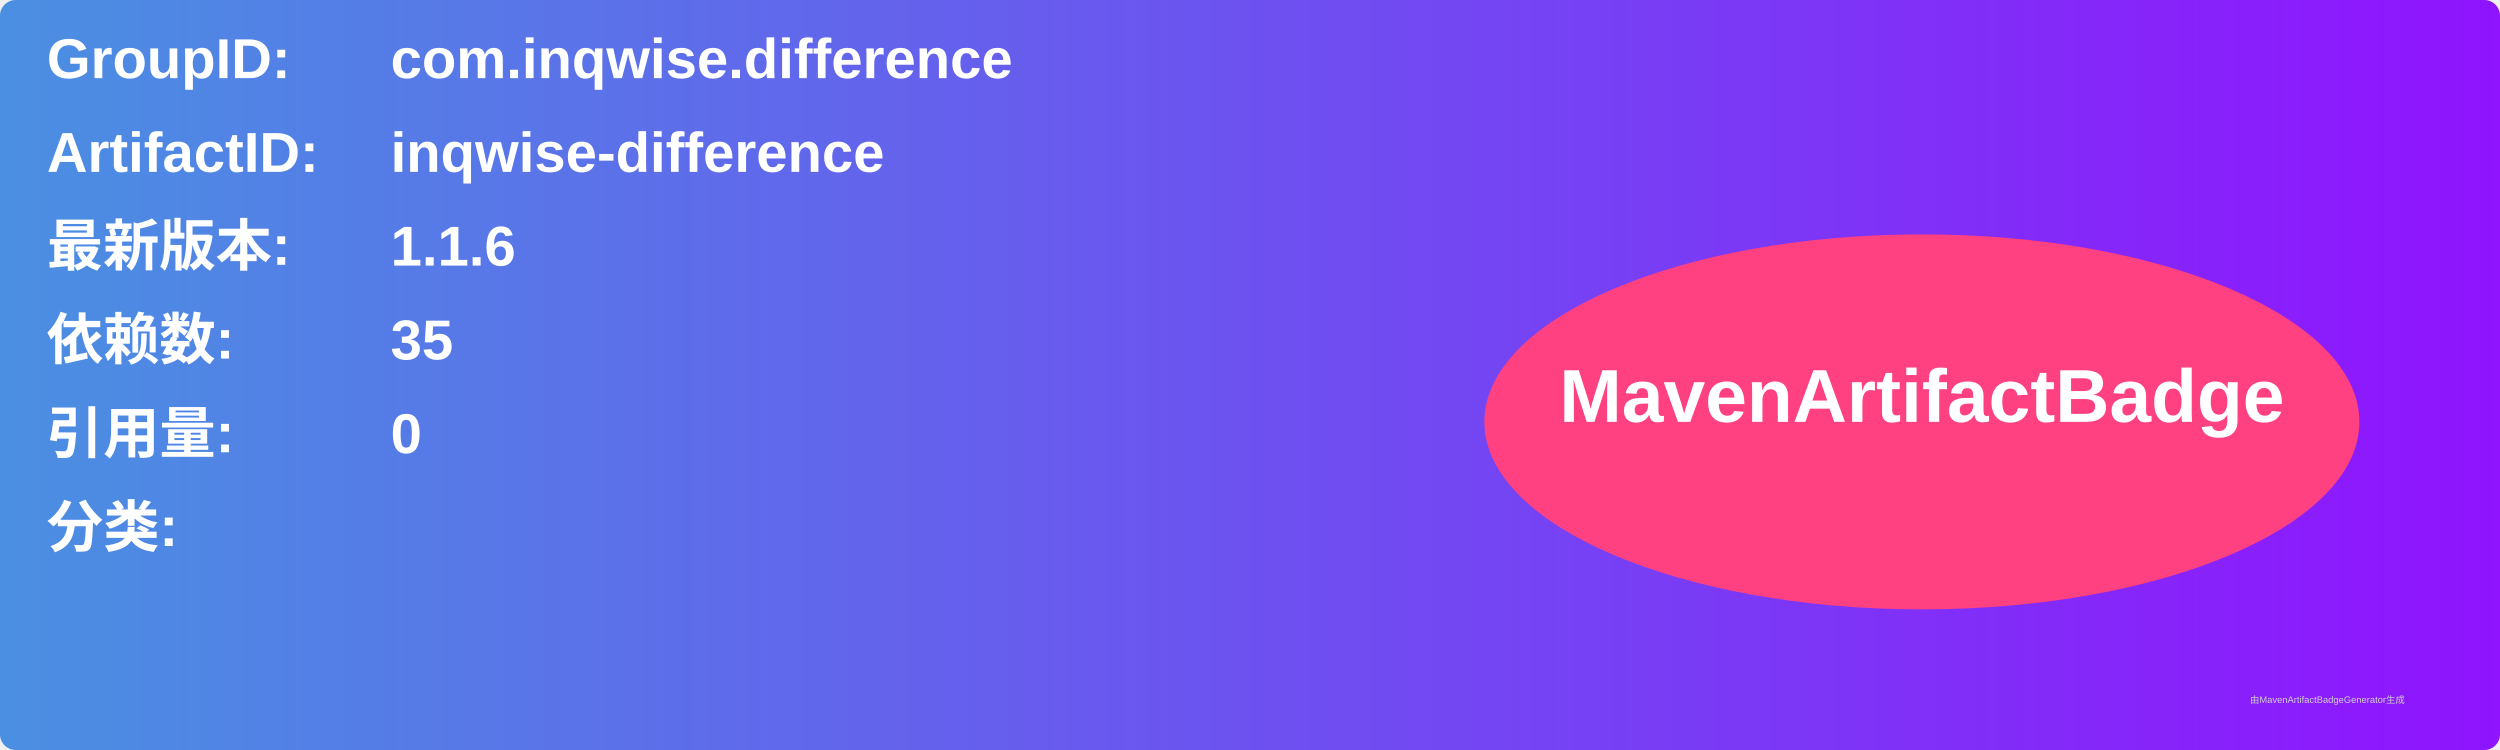
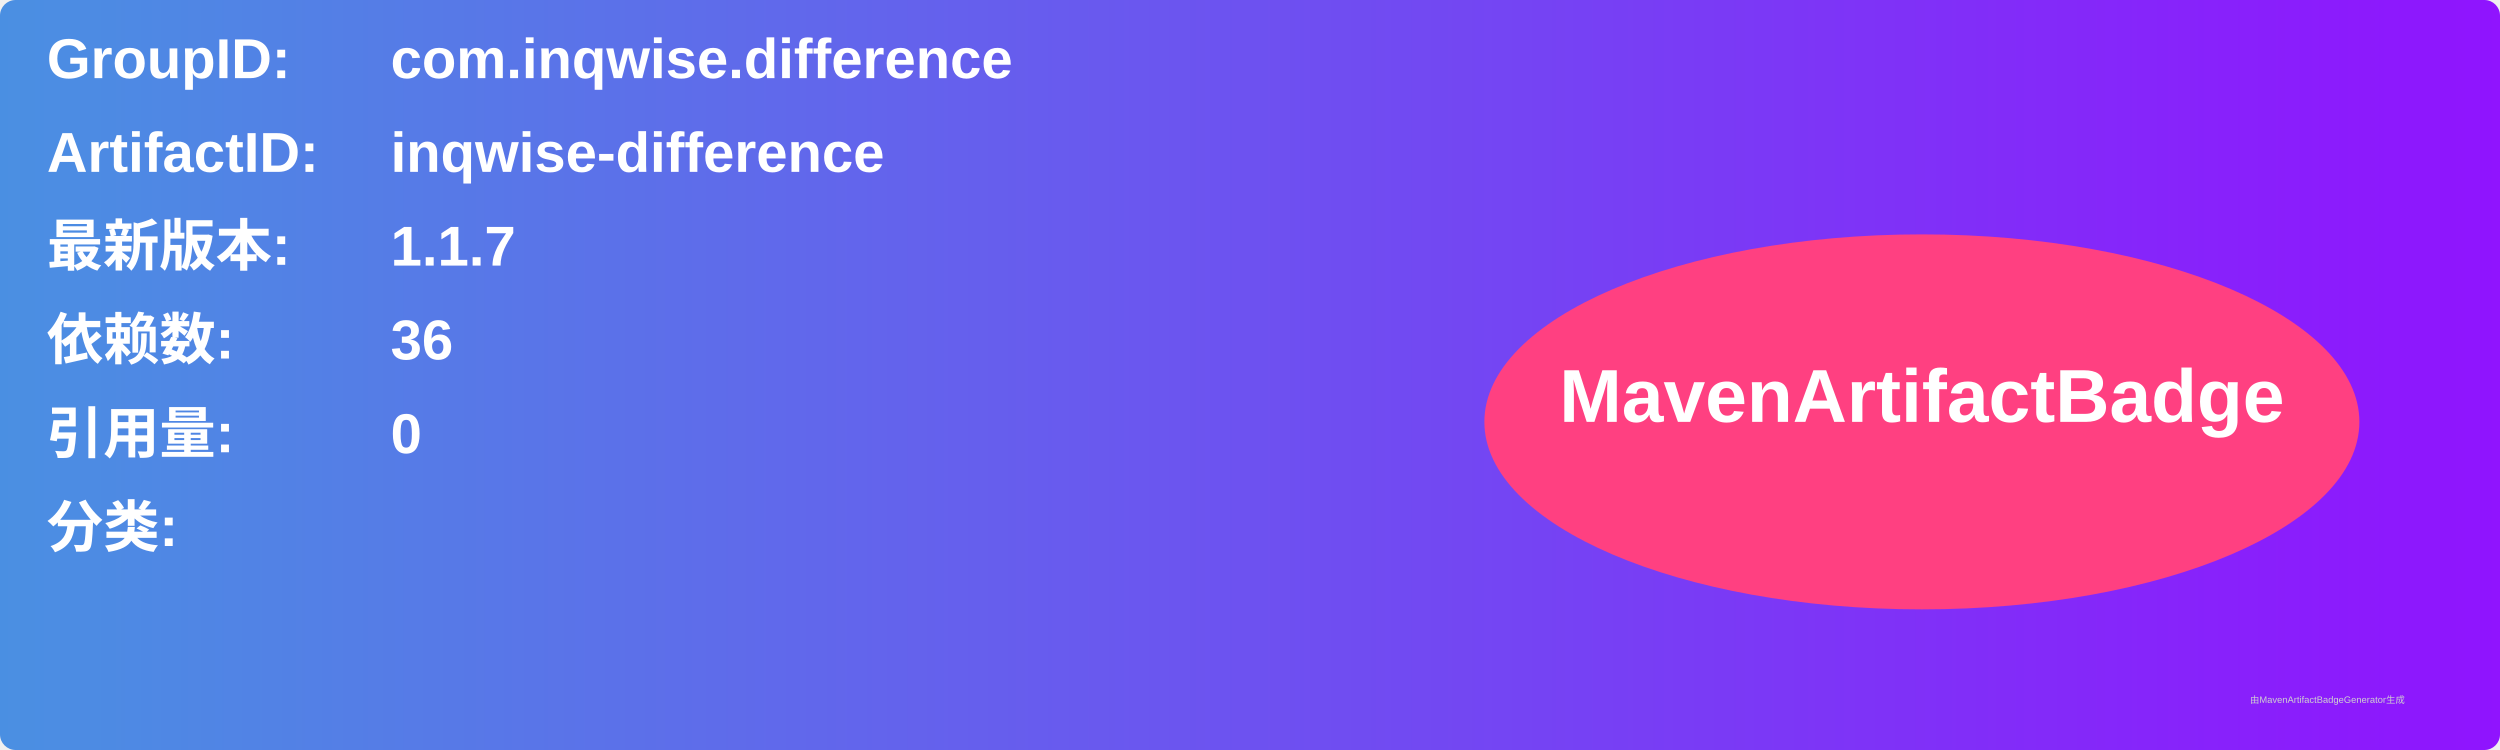
<svg xmlns="http://www.w3.org/2000/svg" width="800" height="240" viewBox="0 0 800 240">
  <linearGradient id="grad" x1="0%" y1="0%" x2="100%" y2="0%">
    <stop offset="0%" stop-color="#4a90e2" />
    <stop offset="100%" stop-color="#9013fe" />
  </linearGradient>
  <rect width="100%" height="100%" rx="5" ry="5" fill="url(#grad)" />
  <g transform="translate(15, 15)">
    <text x="0" y="10" font-family="Arial" font-size="18" fill="white" font-weight="bold" width="260">GroupID:</text>
    <text x="110" y="10" font-family="Arial" font-size="18" fill="white" font-weight="bold" width="460">com.inqwise.difference</text>
    <text x="0" y="40" font-family="Arial" font-size="18" fill="white" font-weight="bold" width="260">ArtifactID:</text>
    <text x="110" y="40" font-family="Arial" font-size="18" fill="white" font-weight="bold" width="460">inqwise-difference</text>
    <text x="0" y="70" font-family="Arial" font-size="18" fill="white" font-weight="bold">最新版本:</text>
    <text x="110" y="70" font-family="Arial" font-size="18" fill="white" font-weight="bold">
-       <tspan font-weight="bold">1.1.6</tspan>
+       <tspan font-weight="bold">1.1.7</tspan>
    </text>
    <text x="0" y="100" font-family="Arial" font-size="18" fill="white" font-weight="bold">依赖数: </text>
    <text x="110" y="100" font-family="Arial" font-size="18" fill="white">
-       <tspan font-weight="bold">35</tspan>
+       <tspan font-weight="bold">36</tspan>
    </text>
    <text x="0" y="130" font-family="Arial" font-size="18" fill="white" font-weight="bold">引用量: </text>
    <text x="110" y="130" font-family="Arial" font-size="18" fill="white">
      <tspan font-weight="bold">0</tspan>
    </text>
    <text x="0" y="160" font-family="Arial" font-size="18" fill="white" font-weight="bold">分类:</text>
    <text x="10" y="190" font-family="Arial" font-size="10" fill="white">
      <tspan font-weight="bold" />
    </text>
    <ellipse cx="600" cy="120" rx="140" ry="60" fill="#ff4081" />
    <text x="600" y="120" text-anchor="middle" font-family="Arial" font-size="24" fill="white" font-weight="bold">MavenArtifactBadge</text>
  </g>
  <text x="720" y="225" font-family="Arial" font-size="3" fill="#d0d0d0">由MavenArtifactBadgeGenerator生成</text>
</svg>
